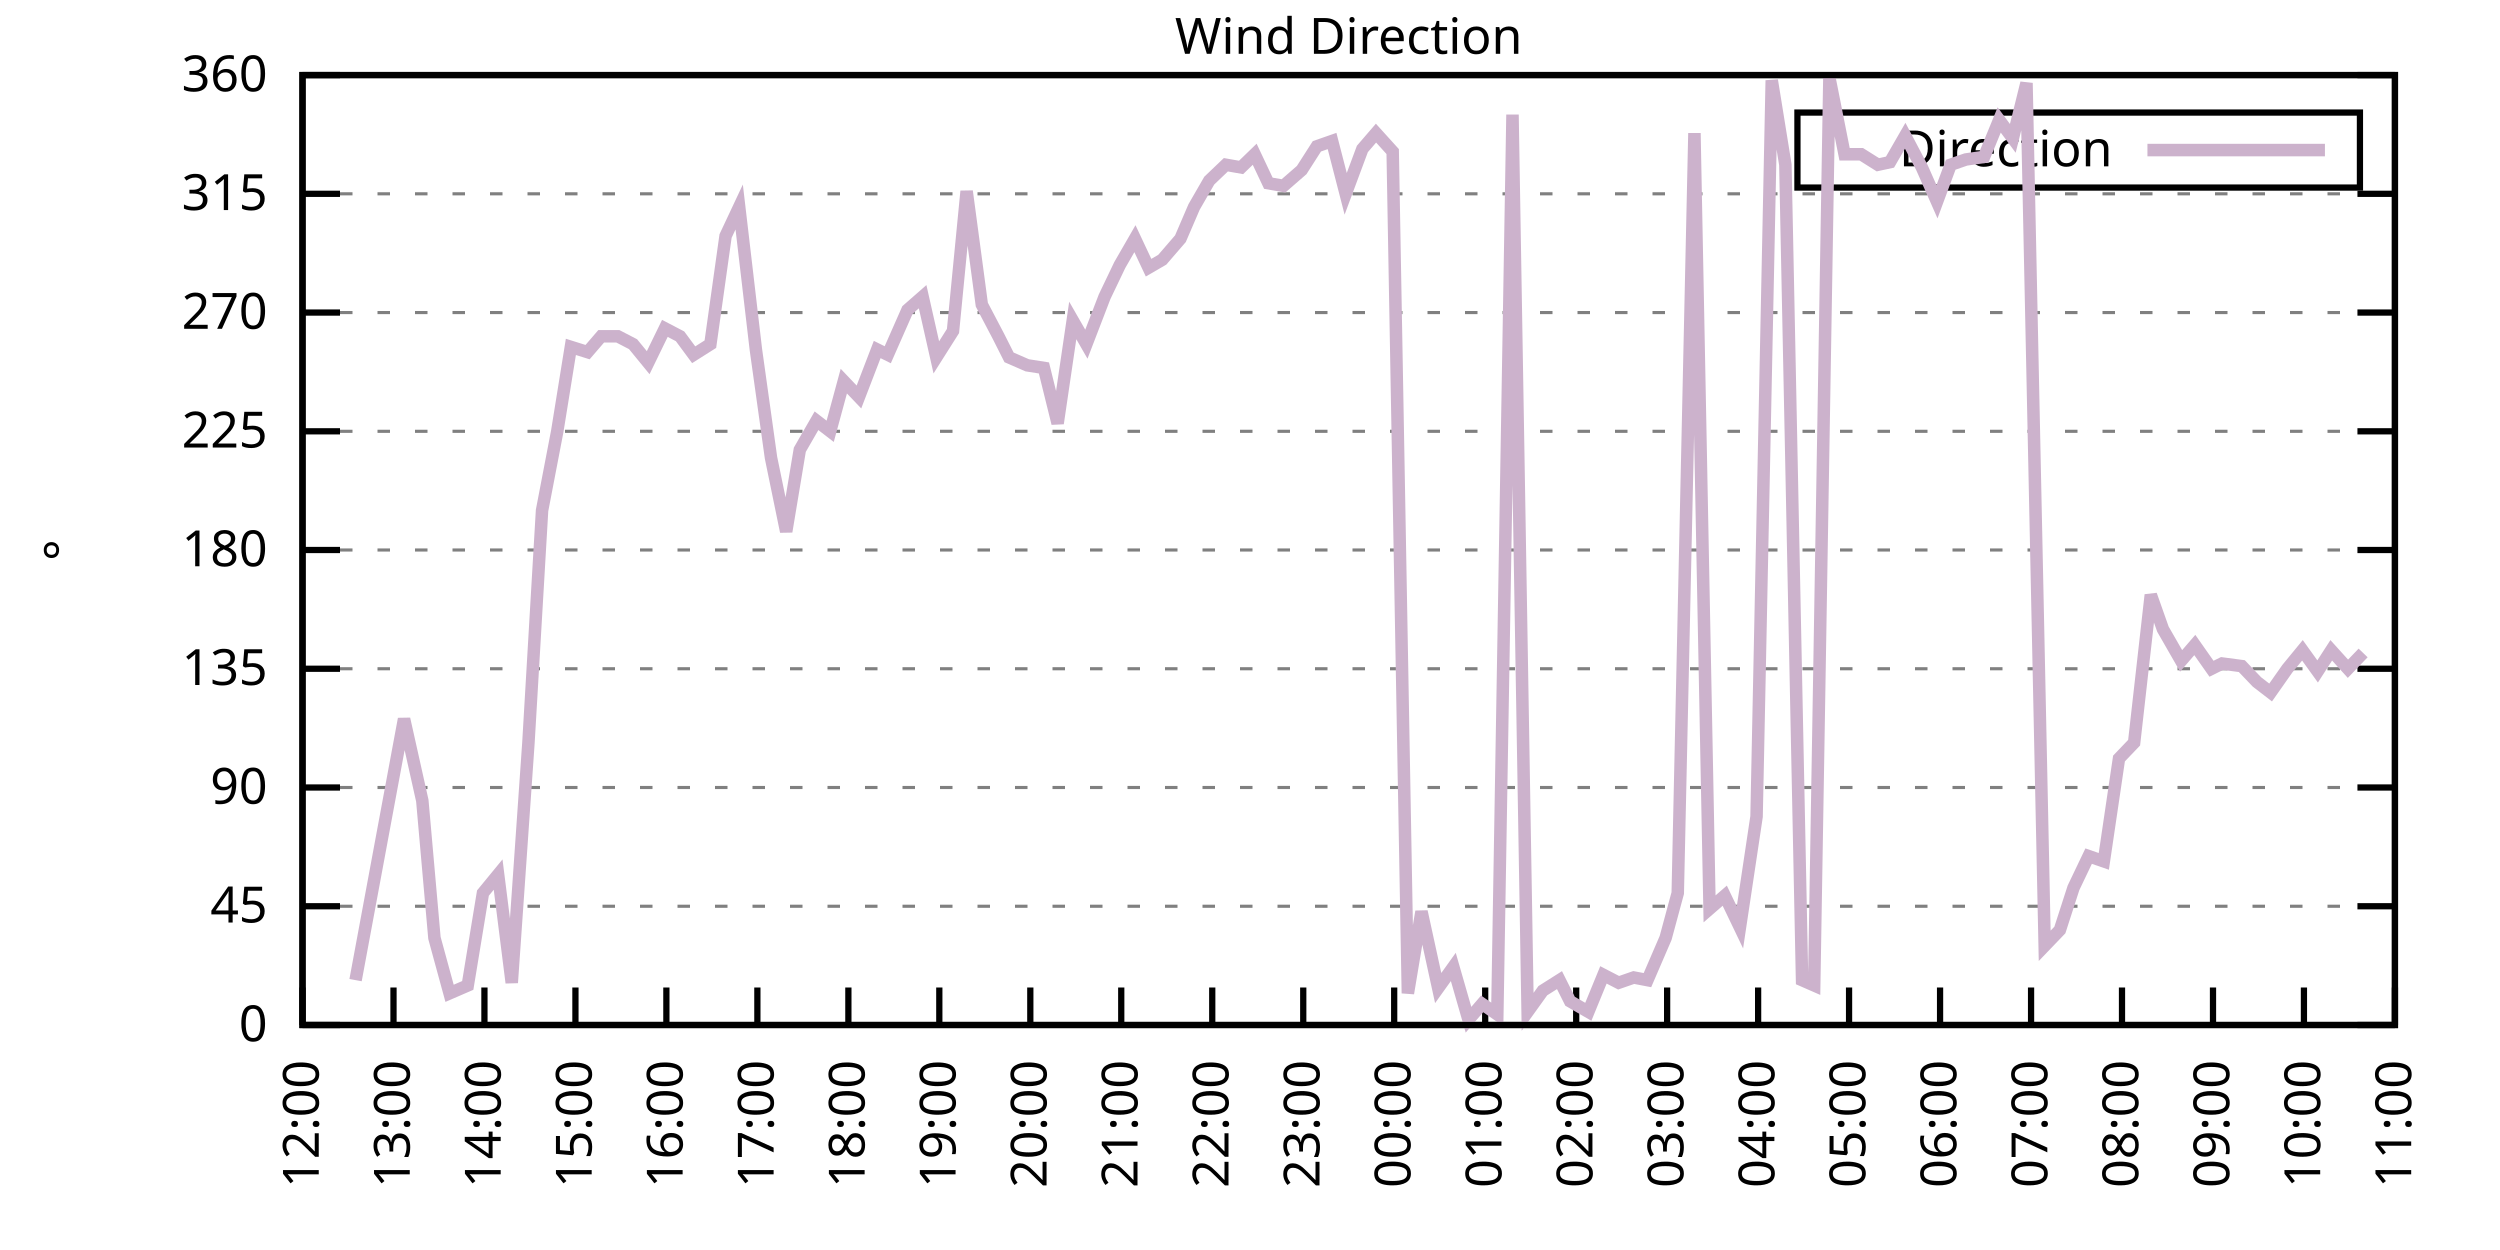
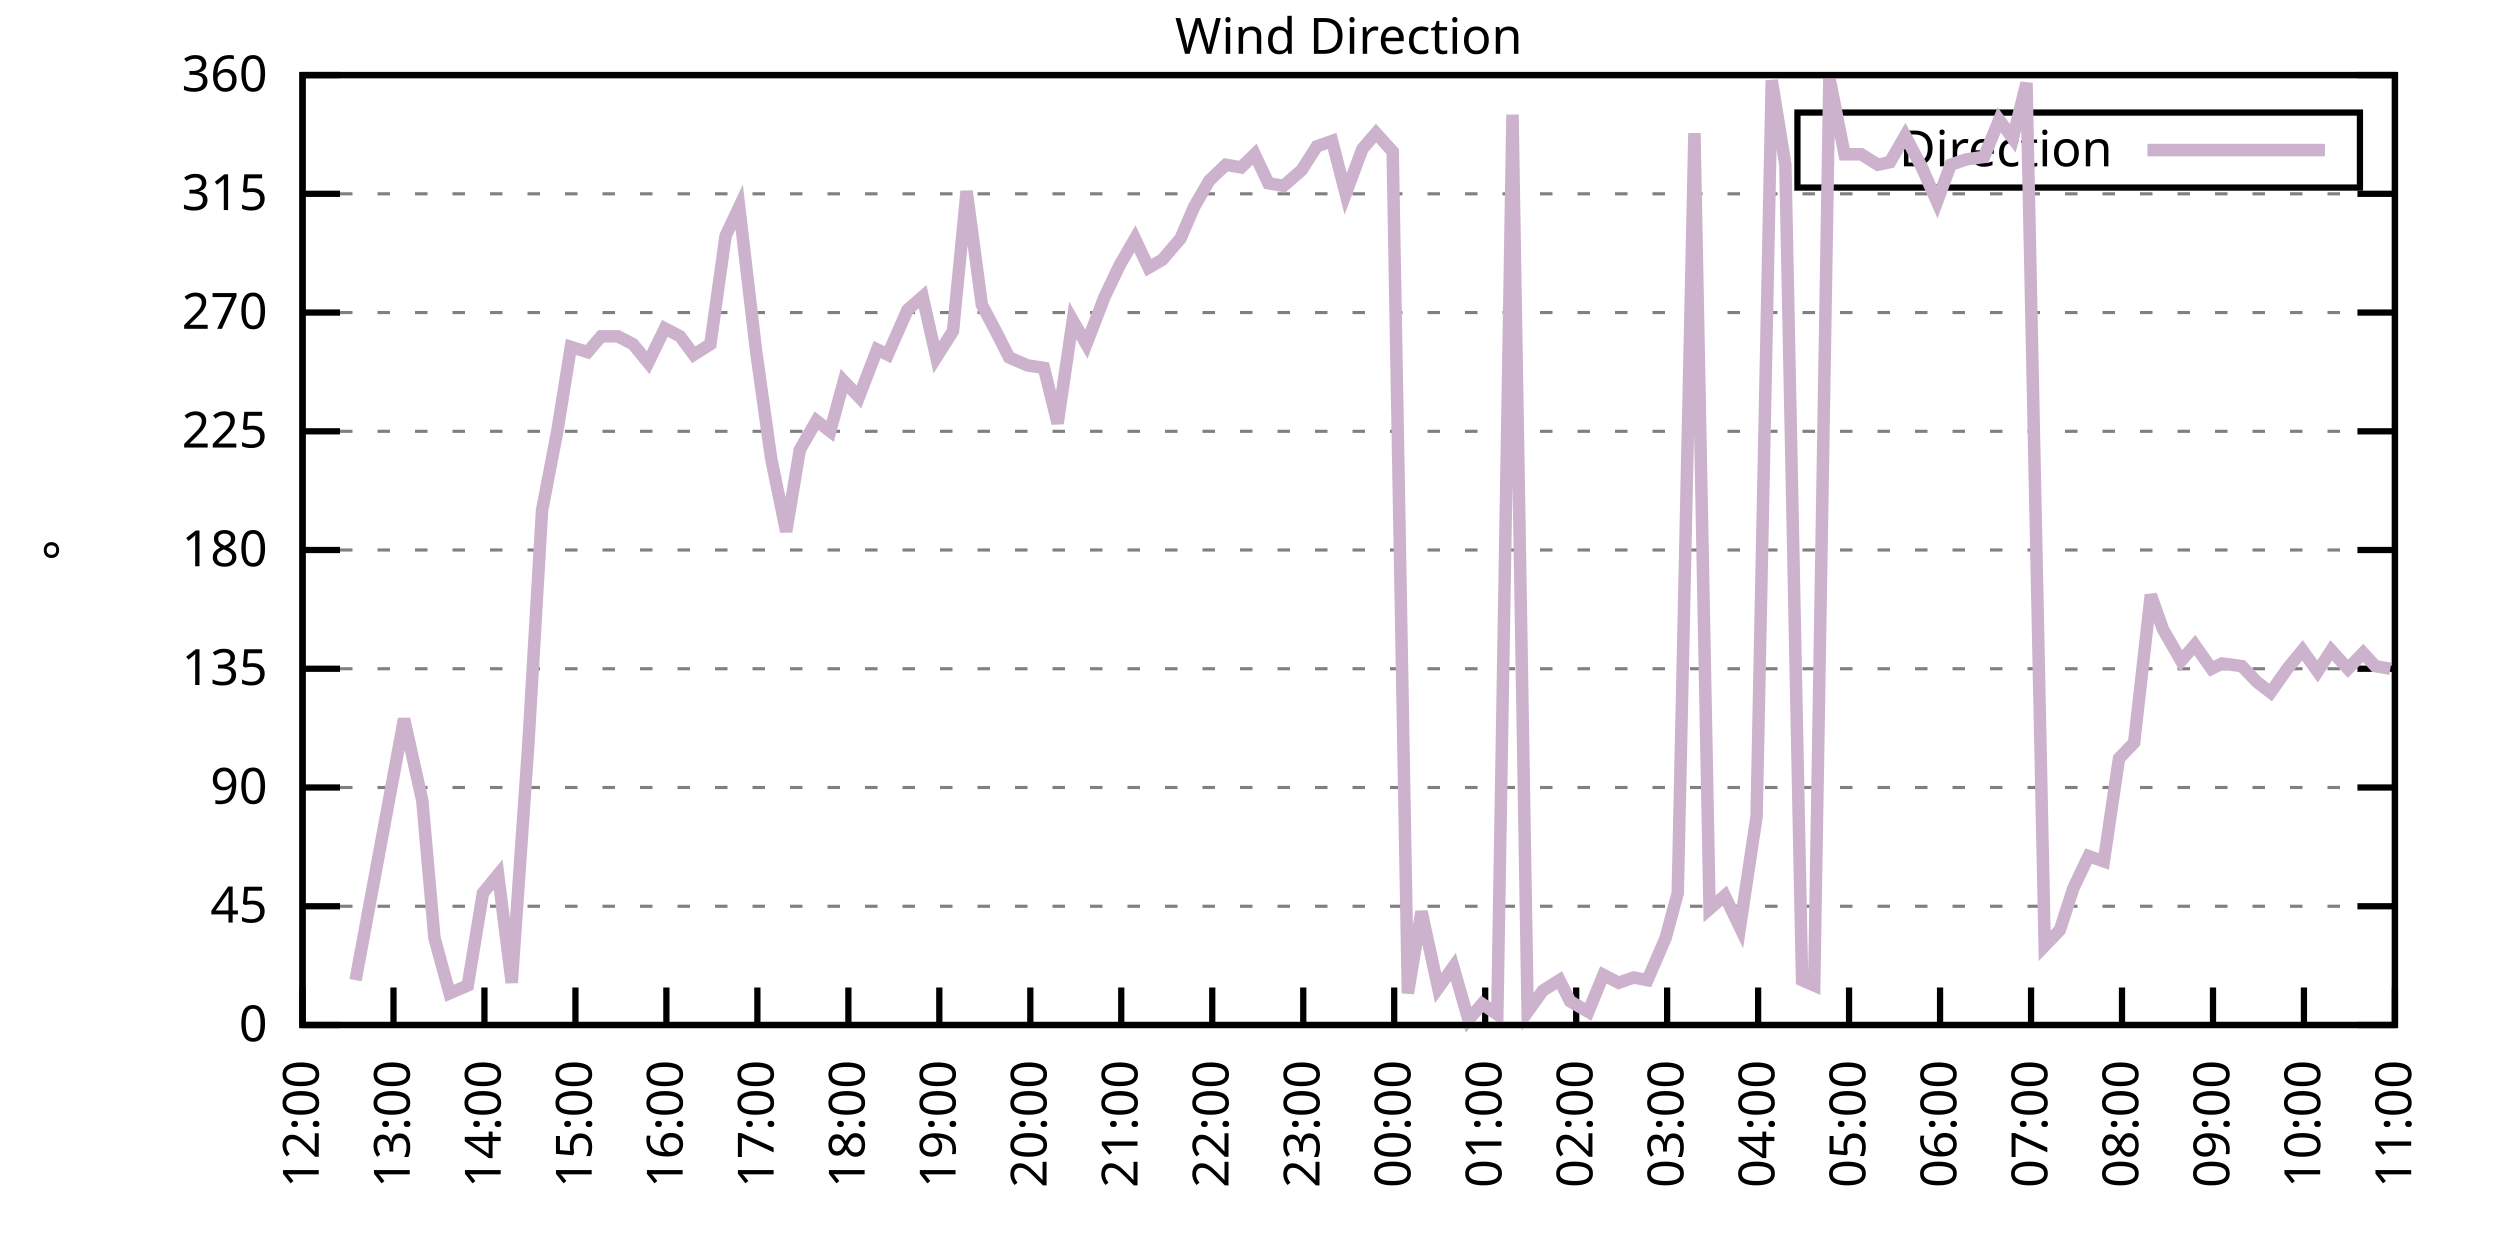
<svg xmlns="http://www.w3.org/2000/svg" xmlns:xlink="http://www.w3.org/1999/xlink" width="400" height="200" viewBox="0 0 400 200">
  <g id="gnuplot_canvas">
    <rect x="0" y="0" width="400" height="200" fill="none" />
    <defs>
      <circle id="gpDot" r="0.5" stroke-width="0.5" stroke="currentColor" />
      <path id="gpPt0" stroke-width="0.333" stroke="currentColor" d="M-1,0 h2 M0,-1 v2" />
      <path id="gpPt1" stroke-width="0.333" stroke="currentColor" d="M-1,-1 L1,1 M1,-1 L-1,1" />
      <path id="gpPt2" stroke-width="0.333" stroke="currentColor" d="M-1,0 L1,0 M0,-1 L0,1 M-1,-1 L1,1 M-1,1 L1,-1" />
      <rect id="gpPt3" stroke-width="0.333" stroke="currentColor" x="-1" y="-1" width="2" height="2" />
      <rect id="gpPt4" stroke-width="0.333" stroke="currentColor" fill="currentColor" x="-1" y="-1" width="2" height="2" />
      <circle id="gpPt5" stroke-width="0.333" stroke="currentColor" cx="0" cy="0" r="1" />
      <use xlink:href="#gpPt5" id="gpPt6" fill="currentColor" stroke="none" />
      <path id="gpPt7" stroke-width="0.333" stroke="currentColor" d="M0,-1.33 L-1.33,0.67 L1.33,0.67 z" />
      <use xlink:href="#gpPt7" id="gpPt8" fill="currentColor" stroke="none" />
      <use xlink:href="#gpPt7" id="gpPt9" stroke="currentColor" transform="rotate(180)" />
      <use xlink:href="#gpPt9" id="gpPt10" fill="currentColor" stroke="none" />
      <use xlink:href="#gpPt3" id="gpPt11" stroke="currentColor" transform="rotate(45)" />
      <use xlink:href="#gpPt11" id="gpPt12" fill="currentColor" stroke="none" />
      <path id="gpPt13" stroke-width="0.333" stroke="currentColor" d="M0,1.330 L1.265,0.411 L0.782,-1.067 L-0.782,-1.076 L-1.265,0.411 z" />
      <use xlink:href="#gpPt13" id="gpPt14" fill="currentColor" stroke="none" />
      <filter id="textbox" filterUnits="objectBoundingBox" x="0" y="0" height="1" width="1">
        <feFlood flood-color="white" flood-opacity="1" result="bgnd" />
        <feComposite in="SourceGraphic" in2="bgnd" operator="atop" />
      </filter>
      <filter id="greybox" filterUnits="objectBoundingBox" x="0" y="0" height="1" width="1">
        <feFlood flood-color="lightgrey" flood-opacity="1" result="grey" />
        <feComposite in="SourceGraphic" in2="grey" operator="atop" />
      </filter>
    </defs>
    <g fill="none" color="white" stroke="currentColor" stroke-width="1.00" stroke-linecap="butt" stroke-linejoin="miter">
</g>
    <g fill="none" color="black" stroke="currentColor" stroke-width="1.00" stroke-linecap="butt" stroke-linejoin="miter">
      <g stroke="none" shape-rendering="crispEdges">
        <polygon fill="rgb(255, 255, 255)" points="48.40,164.00 383.18,164.00 383.18,12.02 48.40,12.02 " />
      </g>
    </g>
    <g fill="none" color="black" stroke="currentColor" stroke-width="1.00" stroke-linecap="butt" stroke-linejoin="miter">
</g>
    <g fill="none" color="black" stroke="black" stroke-width="0.50" stroke-linecap="butt" stroke-linejoin="miter">
</g>
    <g fill="none" color="gray" stroke="currentColor" stroke-width="0.50" stroke-linecap="butt" stroke-linejoin="miter">
      <path stroke="gray" stroke-dasharray="2,4" class="gridline" d="M48.40,164.00 L383.19,164.00  " />
    </g>
    <g fill="none" color="gray" stroke="gray" stroke-width="1.00" stroke-linecap="butt" stroke-linejoin="miter">
</g>
    <g fill="none" color="black" stroke="currentColor" stroke-width="1.00" stroke-linecap="butt" stroke-linejoin="miter">
      <path stroke="black" d="M48.40,164.00 L54.40,164.00 M383.19,164.00 L377.19,164.00  " />
      <g transform="translate(42.80,166.60)" stroke="none" fill="black" font-family="Sans" font-size="8.00" text-anchor="end">
        <text>
          <tspan font-family="Sans"> 0</tspan>
        </text>
      </g>
    </g>
    <g fill="none" color="black" stroke="currentColor" stroke-width="1.00" stroke-linecap="butt" stroke-linejoin="miter">
</g>
    <g fill="none" color="black" stroke="black" stroke-width="0.50" stroke-linecap="butt" stroke-linejoin="miter">
</g>
    <g fill="none" color="gray" stroke="currentColor" stroke-width="0.50" stroke-linecap="butt" stroke-linejoin="miter">
      <path stroke="gray" stroke-dasharray="2,4" class="gridline" d="M48.40,145.00 L383.19,145.00  " />
    </g>
    <g fill="none" color="gray" stroke="gray" stroke-width="1.00" stroke-linecap="butt" stroke-linejoin="miter">
</g>
    <g fill="none" color="black" stroke="currentColor" stroke-width="1.00" stroke-linecap="butt" stroke-linejoin="miter">
      <path stroke="black" d="M48.40,145.00 L54.40,145.00 M383.19,145.00 L377.19,145.00  " />
      <g transform="translate(42.80,147.60)" stroke="none" fill="black" font-family="Sans" font-size="8.00" text-anchor="end">
        <text>
          <tspan font-family="Sans"> 45</tspan>
        </text>
      </g>
    </g>
    <g fill="none" color="black" stroke="currentColor" stroke-width="1.00" stroke-linecap="butt" stroke-linejoin="miter">
</g>
    <g fill="none" color="black" stroke="black" stroke-width="0.50" stroke-linecap="butt" stroke-linejoin="miter">
</g>
    <g fill="none" color="gray" stroke="currentColor" stroke-width="0.50" stroke-linecap="butt" stroke-linejoin="miter">
      <path stroke="gray" stroke-dasharray="2,4" class="gridline" d="M48.40,126.00 L383.19,126.00  " />
    </g>
    <g fill="none" color="gray" stroke="gray" stroke-width="1.00" stroke-linecap="butt" stroke-linejoin="miter">
</g>
    <g fill="none" color="black" stroke="currentColor" stroke-width="1.00" stroke-linecap="butt" stroke-linejoin="miter">
      <path stroke="black" d="M48.40,126.00 L54.40,126.00 M383.19,126.00 L377.19,126.00  " />
      <g transform="translate(42.80,128.60)" stroke="none" fill="black" font-family="Sans" font-size="8.00" text-anchor="end">
        <text>
          <tspan font-family="Sans"> 90</tspan>
        </text>
      </g>
    </g>
    <g fill="none" color="black" stroke="currentColor" stroke-width="1.00" stroke-linecap="butt" stroke-linejoin="miter">
</g>
    <g fill="none" color="black" stroke="black" stroke-width="0.50" stroke-linecap="butt" stroke-linejoin="miter">
</g>
    <g fill="none" color="gray" stroke="currentColor" stroke-width="0.50" stroke-linecap="butt" stroke-linejoin="miter">
      <path stroke="gray" stroke-dasharray="2,4" class="gridline" d="M48.40,107.00 L383.19,107.00  " />
    </g>
    <g fill="none" color="gray" stroke="gray" stroke-width="1.00" stroke-linecap="butt" stroke-linejoin="miter">
</g>
    <g fill="none" color="black" stroke="currentColor" stroke-width="1.00" stroke-linecap="butt" stroke-linejoin="miter">
      <path stroke="black" d="M48.40,107.00 L54.40,107.00 M383.19,107.00 L377.19,107.00  " />
      <g transform="translate(42.80,109.60)" stroke="none" fill="black" font-family="Sans" font-size="8.00" text-anchor="end">
        <text>
          <tspan font-family="Sans"> 135</tspan>
        </text>
      </g>
    </g>
    <g fill="none" color="black" stroke="currentColor" stroke-width="1.00" stroke-linecap="butt" stroke-linejoin="miter">
</g>
    <g fill="none" color="black" stroke="black" stroke-width="0.50" stroke-linecap="butt" stroke-linejoin="miter">
</g>
    <g fill="none" color="gray" stroke="currentColor" stroke-width="0.50" stroke-linecap="butt" stroke-linejoin="miter">
      <path stroke="gray" stroke-dasharray="2,4" class="gridline" d="M48.40,88.00 L383.19,88.00  " />
    </g>
    <g fill="none" color="gray" stroke="gray" stroke-width="1.00" stroke-linecap="butt" stroke-linejoin="miter">
</g>
    <g fill="none" color="black" stroke="currentColor" stroke-width="1.00" stroke-linecap="butt" stroke-linejoin="miter">
      <path stroke="black" d="M48.40,88.00 L54.40,88.00 M383.19,88.00 L377.19,88.00  " />
      <g transform="translate(42.80,90.60)" stroke="none" fill="black" font-family="Sans" font-size="8.00" text-anchor="end">
        <text>
          <tspan font-family="Sans"> 180</tspan>
        </text>
      </g>
    </g>
    <g fill="none" color="black" stroke="currentColor" stroke-width="1.00" stroke-linecap="butt" stroke-linejoin="miter">
</g>
    <g fill="none" color="black" stroke="black" stroke-width="0.50" stroke-linecap="butt" stroke-linejoin="miter">
</g>
    <g fill="none" color="gray" stroke="currentColor" stroke-width="0.50" stroke-linecap="butt" stroke-linejoin="miter">
      <path stroke="gray" stroke-dasharray="2,4" class="gridline" d="M48.40,69.01 L383.19,69.01  " />
    </g>
    <g fill="none" color="gray" stroke="gray" stroke-width="1.00" stroke-linecap="butt" stroke-linejoin="miter">
</g>
    <g fill="none" color="black" stroke="currentColor" stroke-width="1.00" stroke-linecap="butt" stroke-linejoin="miter">
      <path stroke="black" d="M48.40,69.01 L54.40,69.01 M383.19,69.01 L377.19,69.01  " />
      <g transform="translate(42.80,71.61)" stroke="none" fill="black" font-family="Sans" font-size="8.00" text-anchor="end">
        <text>
          <tspan font-family="Sans"> 225</tspan>
        </text>
      </g>
    </g>
    <g fill="none" color="black" stroke="currentColor" stroke-width="1.00" stroke-linecap="butt" stroke-linejoin="miter">
</g>
    <g fill="none" color="black" stroke="black" stroke-width="0.50" stroke-linecap="butt" stroke-linejoin="miter">
</g>
    <g fill="none" color="gray" stroke="currentColor" stroke-width="0.50" stroke-linecap="butt" stroke-linejoin="miter">
      <path stroke="gray" stroke-dasharray="2,4" class="gridline" d="M48.40,50.01 L383.19,50.01  " />
    </g>
    <g fill="none" color="gray" stroke="gray" stroke-width="1.00" stroke-linecap="butt" stroke-linejoin="miter">
</g>
    <g fill="none" color="black" stroke="currentColor" stroke-width="1.00" stroke-linecap="butt" stroke-linejoin="miter">
      <path stroke="black" d="M48.40,50.01 L54.40,50.01 M383.19,50.01 L377.19,50.01  " />
      <g transform="translate(42.80,52.61)" stroke="none" fill="black" font-family="Sans" font-size="8.00" text-anchor="end">
        <text>
          <tspan font-family="Sans"> 270</tspan>
        </text>
      </g>
    </g>
    <g fill="none" color="black" stroke="currentColor" stroke-width="1.00" stroke-linecap="butt" stroke-linejoin="miter">
</g>
    <g fill="none" color="black" stroke="black" stroke-width="0.50" stroke-linecap="butt" stroke-linejoin="miter">
</g>
    <g fill="none" color="gray" stroke="currentColor" stroke-width="0.50" stroke-linecap="butt" stroke-linejoin="miter">
      <path stroke="gray" stroke-dasharray="2,4" class="gridline" d="M48.40,31.01 L383.19,31.01  " />
    </g>
    <g fill="none" color="gray" stroke="gray" stroke-width="1.00" stroke-linecap="butt" stroke-linejoin="miter">
</g>
    <g fill="none" color="black" stroke="currentColor" stroke-width="1.00" stroke-linecap="butt" stroke-linejoin="miter">
      <path stroke="black" d="M48.40,31.01 L54.40,31.01 M383.19,31.01 L377.19,31.01  " />
      <g transform="translate(42.80,33.61)" stroke="none" fill="black" font-family="Sans" font-size="8.00" text-anchor="end">
        <text>
          <tspan font-family="Sans"> 315</tspan>
        </text>
      </g>
    </g>
    <g fill="none" color="black" stroke="currentColor" stroke-width="1.00" stroke-linecap="butt" stroke-linejoin="miter">
</g>
    <g fill="none" color="black" stroke="black" stroke-width="0.50" stroke-linecap="butt" stroke-linejoin="miter">
</g>
    <g fill="none" color="gray" stroke="currentColor" stroke-width="0.50" stroke-linecap="butt" stroke-linejoin="miter">
      <path stroke="gray" stroke-dasharray="2,4" class="gridline" d="M48.40,12.01 L383.19,12.01  " />
    </g>
    <g fill="none" color="gray" stroke="gray" stroke-width="1.00" stroke-linecap="butt" stroke-linejoin="miter">
</g>
    <g fill="none" color="black" stroke="currentColor" stroke-width="1.00" stroke-linecap="butt" stroke-linejoin="miter">
      <path stroke="black" d="M48.40,12.01 L54.40,12.01 M383.19,12.01 L377.19,12.01  " />
      <g transform="translate(42.80,14.61)" stroke="none" fill="black" font-family="Sans" font-size="8.00" text-anchor="end">
        <text>
          <tspan font-family="Sans"> 360</tspan>
        </text>
      </g>
    </g>
    <g fill="none" color="black" stroke="currentColor" stroke-width="1.00" stroke-linecap="butt" stroke-linejoin="miter">
      <path stroke="black" d="M48.40,164.00 L48.40,158.00  " />
      <g transform="translate(51.00,169.60) rotate(270.00)" stroke="none" fill="black" font-family="Sans" font-size="8.00" text-anchor="end">
        <text>
          <tspan font-family="Sans">12:00</tspan>
        </text>
      </g>
    </g>
    <g fill="none" color="black" stroke="currentColor" stroke-width="1.00" stroke-linecap="butt" stroke-linejoin="miter">
      <path stroke="black" d="M62.96,164.00 L62.96,158.00  " />
      <g transform="translate(65.56,169.60) rotate(270.00)" stroke="none" fill="black" font-family="Sans" font-size="8.00" text-anchor="end">
        <text>
          <tspan font-family="Sans">13:00</tspan>
        </text>
      </g>
    </g>
    <g fill="none" color="black" stroke="currentColor" stroke-width="1.00" stroke-linecap="butt" stroke-linejoin="miter">
      <path stroke="black" d="M77.51,164.00 L77.51,158.00  " />
      <g transform="translate(80.11,169.60) rotate(270.00)" stroke="none" fill="black" font-family="Sans" font-size="8.00" text-anchor="end">
        <text>
          <tspan font-family="Sans">14:00</tspan>
        </text>
      </g>
    </g>
    <g fill="none" color="black" stroke="currentColor" stroke-width="1.00" stroke-linecap="butt" stroke-linejoin="miter">
      <path stroke="black" d="M92.07,164.00 L92.07,158.00  " />
      <g transform="translate(94.67,169.60) rotate(270.00)" stroke="none" fill="black" font-family="Sans" font-size="8.00" text-anchor="end">
        <text>
          <tspan font-family="Sans">15:00</tspan>
        </text>
      </g>
    </g>
    <g fill="none" color="black" stroke="currentColor" stroke-width="1.00" stroke-linecap="butt" stroke-linejoin="miter">
      <path stroke="black" d="M106.62,164.00 L106.62,158.00  " />
      <g transform="translate(109.22,169.60) rotate(270.00)" stroke="none" fill="black" font-family="Sans" font-size="8.00" text-anchor="end">
        <text>
          <tspan font-family="Sans">16:00</tspan>
        </text>
      </g>
    </g>
    <g fill="none" color="black" stroke="currentColor" stroke-width="1.00" stroke-linecap="butt" stroke-linejoin="miter">
      <path stroke="black" d="M121.18,164.00 L121.18,158.00  " />
      <g transform="translate(123.78,169.60) rotate(270.00)" stroke="none" fill="black" font-family="Sans" font-size="8.00" text-anchor="end">
        <text>
          <tspan font-family="Sans">17:00</tspan>
        </text>
      </g>
    </g>
    <g fill="none" color="black" stroke="currentColor" stroke-width="1.00" stroke-linecap="butt" stroke-linejoin="miter">
      <path stroke="black" d="M135.74,164.00 L135.74,158.00  " />
      <g transform="translate(138.34,169.60) rotate(270.00)" stroke="none" fill="black" font-family="Sans" font-size="8.00" text-anchor="end">
        <text>
          <tspan font-family="Sans">18:00</tspan>
        </text>
      </g>
    </g>
    <g fill="none" color="black" stroke="currentColor" stroke-width="1.00" stroke-linecap="butt" stroke-linejoin="miter">
      <path stroke="black" d="M150.29,164.00 L150.29,158.00  " />
      <g transform="translate(152.89,169.60) rotate(270.00)" stroke="none" fill="black" font-family="Sans" font-size="8.00" text-anchor="end">
        <text>
          <tspan font-family="Sans">19:00</tspan>
        </text>
      </g>
    </g>
    <g fill="none" color="black" stroke="currentColor" stroke-width="1.00" stroke-linecap="butt" stroke-linejoin="miter">
      <path stroke="black" d="M164.85,164.00 L164.85,158.00  " />
      <g transform="translate(167.45,169.60) rotate(270.00)" stroke="none" fill="black" font-family="Sans" font-size="8.00" text-anchor="end">
        <text>
          <tspan font-family="Sans">20:00</tspan>
        </text>
      </g>
    </g>
    <g fill="none" color="black" stroke="currentColor" stroke-width="1.00" stroke-linecap="butt" stroke-linejoin="miter">
      <path stroke="black" d="M179.40,164.00 L179.40,158.00  " />
      <g transform="translate(182.00,169.60) rotate(270.00)" stroke="none" fill="black" font-family="Sans" font-size="8.00" text-anchor="end">
        <text>
          <tspan font-family="Sans">21:00</tspan>
        </text>
      </g>
    </g>
    <g fill="none" color="black" stroke="currentColor" stroke-width="1.00" stroke-linecap="butt" stroke-linejoin="miter">
      <path stroke="black" d="M193.96,164.00 L193.96,158.00  " />
      <g transform="translate(196.56,169.60) rotate(270.00)" stroke="none" fill="black" font-family="Sans" font-size="8.00" text-anchor="end">
        <text>
          <tspan font-family="Sans">22:00</tspan>
        </text>
      </g>
    </g>
    <g fill="none" color="black" stroke="currentColor" stroke-width="1.00" stroke-linecap="butt" stroke-linejoin="miter">
      <path stroke="black" d="M208.52,164.00 L208.52,158.00  " />
      <g transform="translate(211.12,169.60) rotate(270.00)" stroke="none" fill="black" font-family="Sans" font-size="8.00" text-anchor="end">
        <text>
          <tspan font-family="Sans">23:00</tspan>
        </text>
      </g>
    </g>
    <g fill="none" color="black" stroke="currentColor" stroke-width="1.00" stroke-linecap="butt" stroke-linejoin="miter">
      <path stroke="black" d="M223.07,164.00 L223.07,158.00  " />
      <g transform="translate(225.67,169.60) rotate(270.00)" stroke="none" fill="black" font-family="Sans" font-size="8.00" text-anchor="end">
        <text>
          <tspan font-family="Sans">00:00</tspan>
        </text>
      </g>
    </g>
    <g fill="none" color="black" stroke="currentColor" stroke-width="1.00" stroke-linecap="butt" stroke-linejoin="miter">
      <path stroke="black" d="M237.63,164.00 L237.63,158.00  " />
      <g transform="translate(240.23,169.60) rotate(270.00)" stroke="none" fill="black" font-family="Sans" font-size="8.00" text-anchor="end">
        <text>
          <tspan font-family="Sans">01:00</tspan>
        </text>
      </g>
    </g>
    <g fill="none" color="black" stroke="currentColor" stroke-width="1.00" stroke-linecap="butt" stroke-linejoin="miter">
      <path stroke="black" d="M252.19,164.00 L252.19,158.00  " />
      <g transform="translate(254.79,169.60) rotate(270.00)" stroke="none" fill="black" font-family="Sans" font-size="8.00" text-anchor="end">
        <text>
          <tspan font-family="Sans">02:00</tspan>
        </text>
      </g>
    </g>
    <g fill="none" color="black" stroke="currentColor" stroke-width="1.00" stroke-linecap="butt" stroke-linejoin="miter">
      <path stroke="black" d="M266.74,164.00 L266.74,158.00  " />
      <g transform="translate(269.34,169.60) rotate(270.00)" stroke="none" fill="black" font-family="Sans" font-size="8.00" text-anchor="end">
        <text>
          <tspan font-family="Sans">03:00</tspan>
        </text>
      </g>
    </g>
    <g fill="none" color="black" stroke="currentColor" stroke-width="1.00" stroke-linecap="butt" stroke-linejoin="miter">
      <path stroke="black" d="M281.30,164.00 L281.30,158.00  " />
      <g transform="translate(283.90,169.60) rotate(270.00)" stroke="none" fill="black" font-family="Sans" font-size="8.00" text-anchor="end">
        <text>
          <tspan font-family="Sans">04:00</tspan>
        </text>
      </g>
    </g>
    <g fill="none" color="black" stroke="currentColor" stroke-width="1.00" stroke-linecap="butt" stroke-linejoin="miter">
      <path stroke="black" d="M295.85,164.00 L295.85,158.00  " />
      <g transform="translate(298.45,169.60) rotate(270.00)" stroke="none" fill="black" font-family="Sans" font-size="8.00" text-anchor="end">
        <text>
          <tspan font-family="Sans">05:00</tspan>
        </text>
      </g>
    </g>
    <g fill="none" color="black" stroke="currentColor" stroke-width="1.00" stroke-linecap="butt" stroke-linejoin="miter">
      <path stroke="black" d="M310.41,164.00 L310.41,158.00  " />
      <g transform="translate(313.01,169.60) rotate(270.00)" stroke="none" fill="black" font-family="Sans" font-size="8.00" text-anchor="end">
        <text>
          <tspan font-family="Sans">06:00</tspan>
        </text>
      </g>
    </g>
    <g fill="none" color="black" stroke="currentColor" stroke-width="1.00" stroke-linecap="butt" stroke-linejoin="miter">
      <path stroke="black" d="M324.97,164.00 L324.97,158.00  " />
      <g transform="translate(327.57,169.60) rotate(270.00)" stroke="none" fill="black" font-family="Sans" font-size="8.00" text-anchor="end">
        <text>
          <tspan font-family="Sans">07:00</tspan>
        </text>
      </g>
    </g>
    <g fill="none" color="black" stroke="currentColor" stroke-width="1.00" stroke-linecap="butt" stroke-linejoin="miter">
      <path stroke="black" d="M339.52,164.00 L339.52,158.00  " />
      <g transform="translate(342.12,169.60) rotate(270.00)" stroke="none" fill="black" font-family="Sans" font-size="8.00" text-anchor="end">
        <text>
          <tspan font-family="Sans">08:00</tspan>
        </text>
      </g>
    </g>
    <g fill="none" color="black" stroke="currentColor" stroke-width="1.00" stroke-linecap="butt" stroke-linejoin="miter">
      <path stroke="black" d="M354.08,164.00 L354.08,158.00  " />
      <g transform="translate(356.68,169.60) rotate(270.00)" stroke="none" fill="black" font-family="Sans" font-size="8.00" text-anchor="end">
        <text>
          <tspan font-family="Sans">09:00</tspan>
        </text>
      </g>
    </g>
    <g fill="none" color="black" stroke="currentColor" stroke-width="1.00" stroke-linecap="butt" stroke-linejoin="miter">
      <path stroke="black" d="M368.63,164.00 L368.63,158.00  " />
      <g transform="translate(371.23,169.60) rotate(270.00)" stroke="none" fill="black" font-family="Sans" font-size="8.00" text-anchor="end">
        <text>
          <tspan font-family="Sans">10:00</tspan>
        </text>
      </g>
    </g>
    <g fill="none" color="black" stroke="currentColor" stroke-width="1.00" stroke-linecap="butt" stroke-linejoin="miter">
      <path stroke="black" d="M383.19,164.00 L383.19,158.00  " />
      <g transform="translate(385.79,169.60) rotate(270.00)" stroke="none" fill="black" font-family="Sans" font-size="8.00" text-anchor="end">
        <text>
          <tspan font-family="Sans">11:00</tspan>
        </text>
      </g>
    </g>
    <g fill="none" color="black" stroke="currentColor" stroke-width="1.00" stroke-linecap="butt" stroke-linejoin="miter">
</g>
    <g fill="none" color="black" stroke="currentColor" stroke-width="1.00" stroke-linecap="butt" stroke-linejoin="miter">
      <path stroke="black" d="M48.40,12.01 L48.40,164.00 L383.19,164.00 L383.19,12.01 L48.40,12.01 Z  " />
    </g>
    <g fill="none" color="black" stroke="currentColor" stroke-width="1.00" stroke-linecap="butt" stroke-linejoin="miter">
</g>
    <g fill="none" color="black" stroke="currentColor" stroke-width="1.00" stroke-linecap="butt" stroke-linejoin="miter">
      <path stroke="black" d="M287.59,30.01 L287.59,18.01 L377.59,18.01 L377.59,30.01 L287.59,30.01 Z  " />
    </g>
    <g id="Wind_direction_plot_1">
      <g fill="none" color="white" stroke="black" stroke-width="2.00" stroke-linecap="butt" stroke-linejoin="miter">
</g>
      <g fill="none" color="black" stroke="currentColor" stroke-width="2.00" stroke-linecap="butt" stroke-linejoin="miter">
        <g transform="translate(337.99,26.61)" stroke="none" fill="black" font-family="Sans" font-size="8.00" text-anchor="end">
          <text>
            <tspan font-family="Sans">Direction</tspan>
          </text>
        </g>
      </g>
      <g fill="none" color="black" stroke="currentColor" stroke-width="2.00" stroke-linecap="butt" stroke-linejoin="miter">
-         <path stroke="rgb(204, 178, 204)" d="M343.59,24.01 L371.99,24.01 M56.89,156.82 L64.65,115.03 L67.57,128.11 L69.51,150.07 L71.93,158.93 L74.84,157.67   L77.27,142.89 L79.70,139.93 L81.88,157.24 L84.55,118.83 L86.73,81.67 L89.16,69.01 L91.34,55.50 L94.01,56.34   L96.19,53.81 L98.86,53.81 L101.29,55.07 L103.71,58.03 L106.38,52.54 L108.81,53.81 L110.99,56.76 L113.66,55.07   L116.09,37.76 L118.27,33.12 L120.94,55.92 L123.36,73.23 L125.79,85.05 L127.97,71.96 L130.64,67.32 L132.83,69.01   L135.01,60.98 L137.43,63.52 L140.35,55.92 L142.04,56.76 L145.20,49.59 L147.62,47.47 L149.81,57.18 L152.48,52.96   L154.66,30.59 L157.09,48.74 L159.75,53.81 L161.45,57.18 L164.36,58.45 L167.03,58.87 L169.22,67.74 L171.64,51.27   L173.82,55.07 L176.74,47.47 L179.16,42.41 L181.59,38.19 L183.77,42.83 L185.96,41.56 L188.87,38.19 L191.05,33.12   L193.48,28.90 L196.14,26.36 L198.57,26.79 L200.75,24.68 L202.94,29.32 L205.36,29.74 L208.27,27.21 L210.70,23.41   L213.13,22.56 L215.31,31.01 L217.98,23.83 L220.16,21.30 L222.83,24.25 L225.26,158.93 L227.44,145.85 L230.11,158.09   L232.53,154.71 L234.96,163.16 L237.14,160.62 L239.57,162.31 L242.00,18.34 L244.42,161.89 L246.85,158.51 L249.52,156.82   L251.21,160.20 L254.13,161.89 L256.55,155.98 L258.98,157.24 L261.40,156.40 L263.59,156.82 L266.50,150.07 L268.44,142.89   L271.11,21.30 L273.53,145.42 L275.96,143.31 L278.39,148.38 L281.05,130.65 L283.48,12.85 L285.66,26.36 L288.33,156.82   L290.27,157.67 L292.70,12.43 L295.13,24.68 L297.79,24.68 L300.46,26.36 L302.40,25.94 L304.83,21.72 L307.50,26.79   L309.92,32.28 L312.11,26.36 L314.53,25.52 L317.45,25.10 L319.87,19.19 L322.05,22.14 L324.24,13.28 L327.15,151.33   L329.58,148.80 L331.76,142.05 L334.18,136.98 L336.61,137.82 L339.04,121.36 L341.46,118.83 L344.13,95.18 L346.07,100.67   L348.98,105.74 L351.17,103.20 L353.84,107.00 L355.53,106.16 L358.69,106.58 L361.11,109.11 L363.30,110.80 L365.97,107.00   L368.39,104.05 L370.82,107.43 L373.00,104.05 L375.67,107.00 L378.10,104.47  " />
+         <path stroke="rgb(204, 178, 204)" d="M343.59,24.01 L371.99,24.01 M56.89,156.82 L64.65,115.03 L67.57,128.11 L69.51,150.07 L71.93,158.93 L74.84,157.67   L77.27,142.89 L79.70,139.93 L81.88,157.24 L84.55,118.83 L86.73,81.67 L89.16,69.01 L91.34,55.50 L94.01,56.34   L96.19,53.81 L98.86,53.81 L101.29,55.07 L103.71,58.03 L106.38,52.54 L108.81,53.81 L110.99,56.76 L113.66,55.07   L116.09,37.76 L118.27,33.12 L120.94,55.92 L123.36,73.23 L125.79,85.05 L127.97,71.96 L130.64,67.32 L132.83,69.01   L135.01,60.98 L137.43,63.52 L140.35,55.92 L142.04,56.76 L145.20,49.59 L147.62,47.47 L149.81,57.18 L152.48,52.96   L154.66,30.59 L157.09,48.74 L159.75,53.81 L161.45,57.18 L164.36,58.45 L167.03,58.87 L169.22,67.74 L171.64,51.27   L173.82,55.07 L176.74,47.47 L179.16,42.41 L181.59,38.19 L183.77,42.83 L185.96,41.56 L188.87,38.19 L191.05,33.12   L193.48,28.90 L196.14,26.36 L198.57,26.79 L200.75,24.68 L202.94,29.32 L205.36,29.74 L208.27,27.21 L210.70,23.41   L213.13,22.56 L215.31,31.01 L217.98,23.83 L220.16,21.30 L222.83,24.25 L225.26,158.93 L227.44,145.85 L230.11,158.09   L232.53,154.71 L234.96,163.16 L237.14,160.62 L239.57,162.31 L242.00,18.34 L244.42,161.89 L246.85,158.51 L249.52,156.82   L251.21,160.20 L254.13,161.89 L256.55,155.98 L258.98,157.24 L261.40,156.40 L263.59,156.82 L266.50,150.07 L268.44,142.89   L271.11,21.30 L273.53,145.42 L275.96,143.31 L278.39,148.38 L281.05,130.65 L283.48,12.85 L285.66,26.36 L288.33,156.82   L290.27,157.67 L292.70,12.43 L295.13,24.68 L297.79,24.68 L300.46,26.36 L302.40,25.94 L304.83,21.72 L307.50,26.79   L309.92,32.28 L312.11,26.36 L314.53,25.52 L317.45,25.10 L319.87,19.19 L322.05,22.14 L324.24,13.28 L327.15,151.33   L329.58,148.80 L331.76,142.05 L334.18,136.98 L336.61,137.82 L339.04,121.36 L341.46,118.83 L344.13,95.18 L346.07,100.67   L348.98,105.74 L351.17,103.20 L353.84,107.00 L355.53,106.16 L358.69,106.58 L361.11,109.11 L363.30,110.80 L365.97,107.00   L368.39,104.05 L370.82,107.43 L373.00,104.05 L375.67,107.00 L378.10,104.47 L380.04,106.58 L382.46,107.00  " />
      </g>
    </g>
    <g fill="none" color="black" stroke="currentColor" stroke-width="2.00" stroke-linecap="butt" stroke-linejoin="miter">
</g>
    <g fill="none" color="black" stroke="black" stroke-width="1.00" stroke-linecap="butt" stroke-linejoin="miter">
</g>
    <g fill="none" color="black" stroke="currentColor" stroke-width="1.00" stroke-linecap="butt" stroke-linejoin="miter">
      <path stroke="black" d="M48.40,12.01 L48.40,164.00 L383.19,164.00 L383.19,12.01 L48.40,12.01 Z  " />
      <g transform="translate(12.80,88.01) rotate(270.00)" stroke="none" fill="black" font-family="Sans" font-size="8.00" text-anchor="middle">
        <text>
          <tspan font-family="Sans">°</tspan>
        </text>
      </g>
    </g>
    <g fill="none" color="black" stroke="currentColor" stroke-width="1.00" stroke-linecap="butt" stroke-linejoin="miter">
</g>
    <g fill="none" color="black" stroke="currentColor" stroke-width="1.00" stroke-linecap="butt" stroke-linejoin="miter">
      <g transform="translate(215.79,8.61)" stroke="none" fill="black" font-family="Sans" font-size="8.00" text-anchor="middle">
        <text>
          <tspan font-family="Sans">Wind Direction</tspan>
        </text>
      </g>
    </g>
    <g fill="none" color="black" stroke="currentColor" stroke-width="1.00" stroke-linecap="butt" stroke-linejoin="miter">
</g>
  </g>
</svg>
